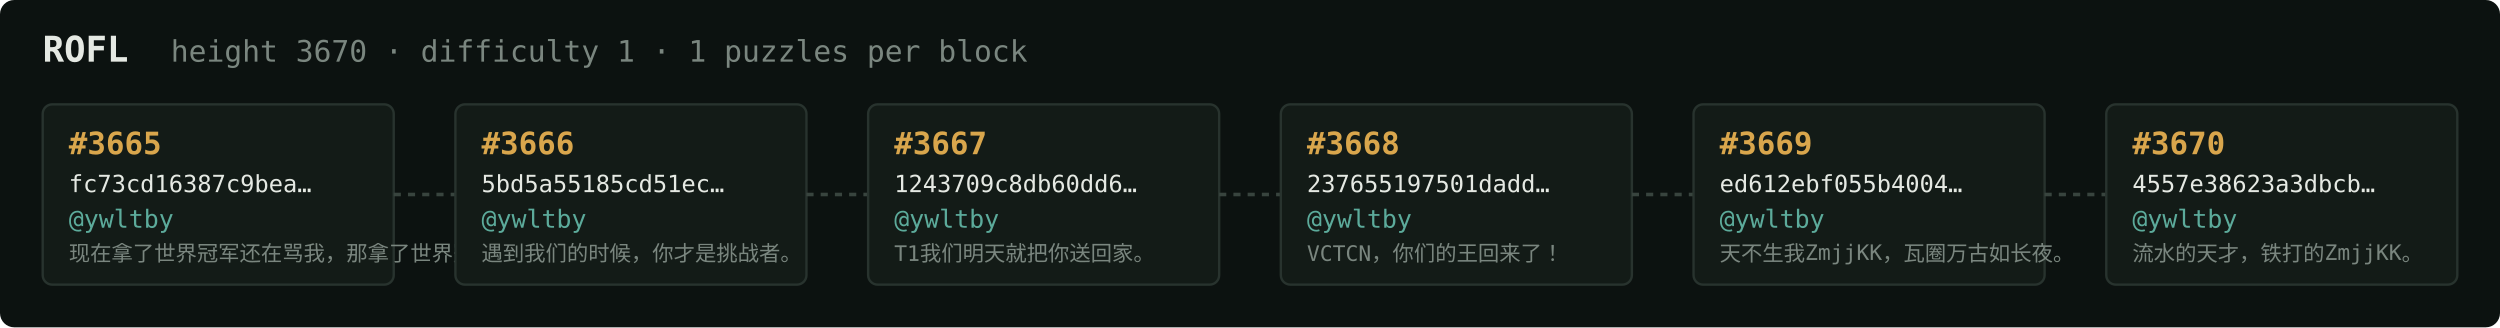
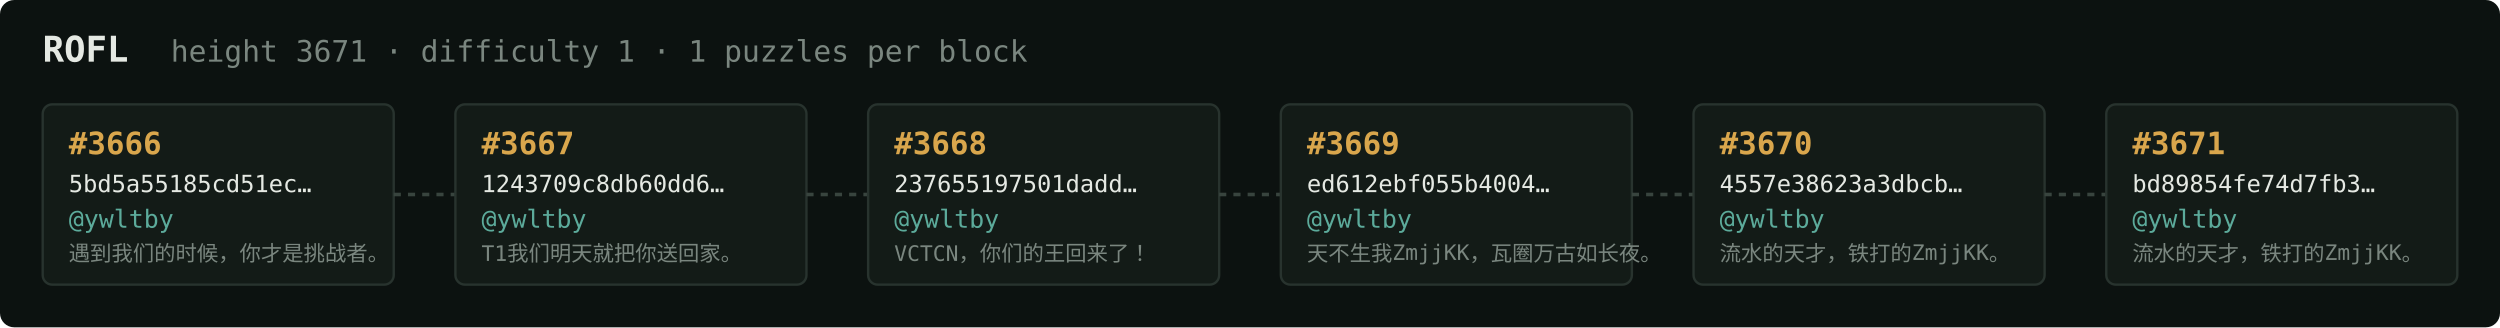
<svg xmlns="http://www.w3.org/2000/svg" width="1054" height="138" viewBox="0 0 1054 138" font-family="ui-monospace,SFMono-Regular,Menlo,monospace">
  <rect fill="#0c1210" width="1054" height="138" rx="6" />
  <text x="18" y="26" fill="#e5e9e3" font-size="15" font-weight="700">ROFL</text>
-   <text x="72" y="26" fill="#7a867f" font-size="12.5">height 3670 · difficulty 1 · 1 puzzles per block</text>
+   <text x="72" y="26" fill="#7a867f" font-size="12.5">height 3671 · difficulty 1 · 1 puzzles per block</text>
  <rect x="18" y="44" width="148" height="76" rx="4" fill="#131b17" stroke="#28332e" stroke-width="1" />
-   <text x="29" y="65" fill="#d9a64c" font-size="13" font-weight="700">#3665</text>
-   <text x="29" y="81" fill="#e5e9e3" font-size="10">fc73cd16387c9bea…</text>
+   <text x="29" y="65" fill="#d9a64c" font-size="13" font-weight="700">#3666</text>
+   <text x="29" y="81" fill="#e5e9e3" font-size="10">5bd5a55185cd51ec…</text>
  <text x="29" y="96" fill="#5cab9b" font-size="10.5">@ywltby</text>
-   <text x="29" y="110" fill="#7a867f" font-size="9">现在拿了世界冠军还在骂我，那拿了世界冠军有…</text>
+   <text x="29" y="110" fill="#7a867f" font-size="9">遇到我们的时候，你才是挑战者。</text>
  <line x1="166" y1="82.0" x2="192" y2="82.0" stroke="#38443e" stroke-width="1.5" stroke-dasharray="3 3" />
  <rect x="192" y="44" width="148" height="76" rx="4" fill="#131b17" stroke="#28332e" stroke-width="1" />
-   <text x="203" y="65" fill="#d9a64c" font-size="13" font-weight="700">#3666</text>
-   <text x="203" y="81" fill="#e5e9e3" font-size="10">5bd5a55185cd51ec…</text>
+   <text x="203" y="65" fill="#d9a64c" font-size="13" font-weight="700">#3667</text>
+   <text x="203" y="81" fill="#e5e9e3" font-size="10">1243709c8db60dd6…</text>
  <text x="203" y="96" fill="#5cab9b" font-size="10.5">@ywltby</text>
-   <text x="203" y="110" fill="#7a867f" font-size="9">遇到我们的时候，你才是挑战者。</text>
+   <text x="203" y="110" fill="#7a867f" font-size="9">T1我们明天就把你送回家。</text>
  <line x1="340" y1="82.0" x2="366" y2="82.0" stroke="#38443e" stroke-width="1.5" stroke-dasharray="3 3" />
  <rect x="366" y="44" width="148" height="76" rx="4" fill="#131b17" stroke="#28332e" stroke-width="1" />
-   <text x="377" y="65" fill="#d9a64c" font-size="13" font-weight="700">#3667</text>
-   <text x="377" y="81" fill="#e5e9e3" font-size="10">1243709c8db60dd6…</text>
+   <text x="377" y="65" fill="#d9a64c" font-size="13" font-weight="700">#3668</text>
+   <text x="377" y="81" fill="#e5e9e3" font-size="10">237655197501dadd…</text>
  <text x="377" y="96" fill="#5cab9b" font-size="10.5">@ywltby</text>
-   <text x="377" y="110" fill="#7a867f" font-size="9">T1我们明天就把你送回家。</text>
+   <text x="377" y="110" fill="#7a867f" font-size="9">VCTCN，你们的王回来了！</text>
  <line x1="514" y1="82.0" x2="540" y2="82.0" stroke="#38443e" stroke-width="1.5" stroke-dasharray="3 3" />
  <rect x="540" y="44" width="148" height="76" rx="4" fill="#131b17" stroke="#28332e" stroke-width="1" />
-   <text x="551" y="65" fill="#d9a64c" font-size="13" font-weight="700">#3668</text>
-   <text x="551" y="81" fill="#e5e9e3" font-size="10">237655197501dadd…</text>
+   <text x="551" y="65" fill="#d9a64c" font-size="13" font-weight="700">#3669</text>
+   <text x="551" y="81" fill="#e5e9e3" font-size="10">ed612ebf055b4004…</text>
  <text x="551" y="96" fill="#5cab9b" font-size="10.5">@ywltby</text>
-   <text x="551" y="110" fill="#7a867f" font-size="9">VCTCN，你们的王回来了！</text>
+   <text x="551" y="110" fill="#7a867f" font-size="9">天不生我ZmjjKK，瓦圈万古如长夜。</text>
  <line x1="688" y1="82.0" x2="714" y2="82.0" stroke="#38443e" stroke-width="1.5" stroke-dasharray="3 3" />
  <rect x="714" y="44" width="148" height="76" rx="4" fill="#131b17" stroke="#28332e" stroke-width="1" />
-   <text x="725" y="65" fill="#d9a64c" font-size="13" font-weight="700">#3669</text>
-   <text x="725" y="81" fill="#e5e9e3" font-size="10">ed612ebf055b4004…</text>
+   <text x="725" y="65" fill="#d9a64c" font-size="13" font-weight="700">#3670</text>
+   <text x="725" y="81" fill="#e5e9e3" font-size="10">4557e38623a3dbcb…</text>
  <text x="725" y="96" fill="#5cab9b" font-size="10.5">@ywltby</text>
-   <text x="725" y="110" fill="#7a867f" font-size="9">天不生我ZmjjKK，瓦圈万古如长夜。</text>
+   <text x="725" y="110" fill="#7a867f" font-size="9">流水的天才，铁打的ZmjjKK。</text>
  <line x1="862" y1="82.0" x2="888" y2="82.0" stroke="#38443e" stroke-width="1.5" stroke-dasharray="3 3" />
  <rect x="888" y="44" width="148" height="76" rx="4" fill="#131b17" stroke="#28332e" stroke-width="1" />
-   <text x="899" y="65" fill="#d9a64c" font-size="13" font-weight="700">#3670</text>
-   <text x="899" y="81" fill="#e5e9e3" font-size="10">4557e38623a3dbcb…</text>
+   <text x="899" y="65" fill="#d9a64c" font-size="13" font-weight="700">#3671</text>
+   <text x="899" y="81" fill="#e5e9e3" font-size="10">bd89854fe74d7fb3…</text>
  <text x="899" y="96" fill="#5cab9b" font-size="10.5">@ywltby</text>
  <text x="899" y="110" fill="#7a867f" font-size="9">流水的天才，铁打的ZmjjKK。</text>
</svg>
